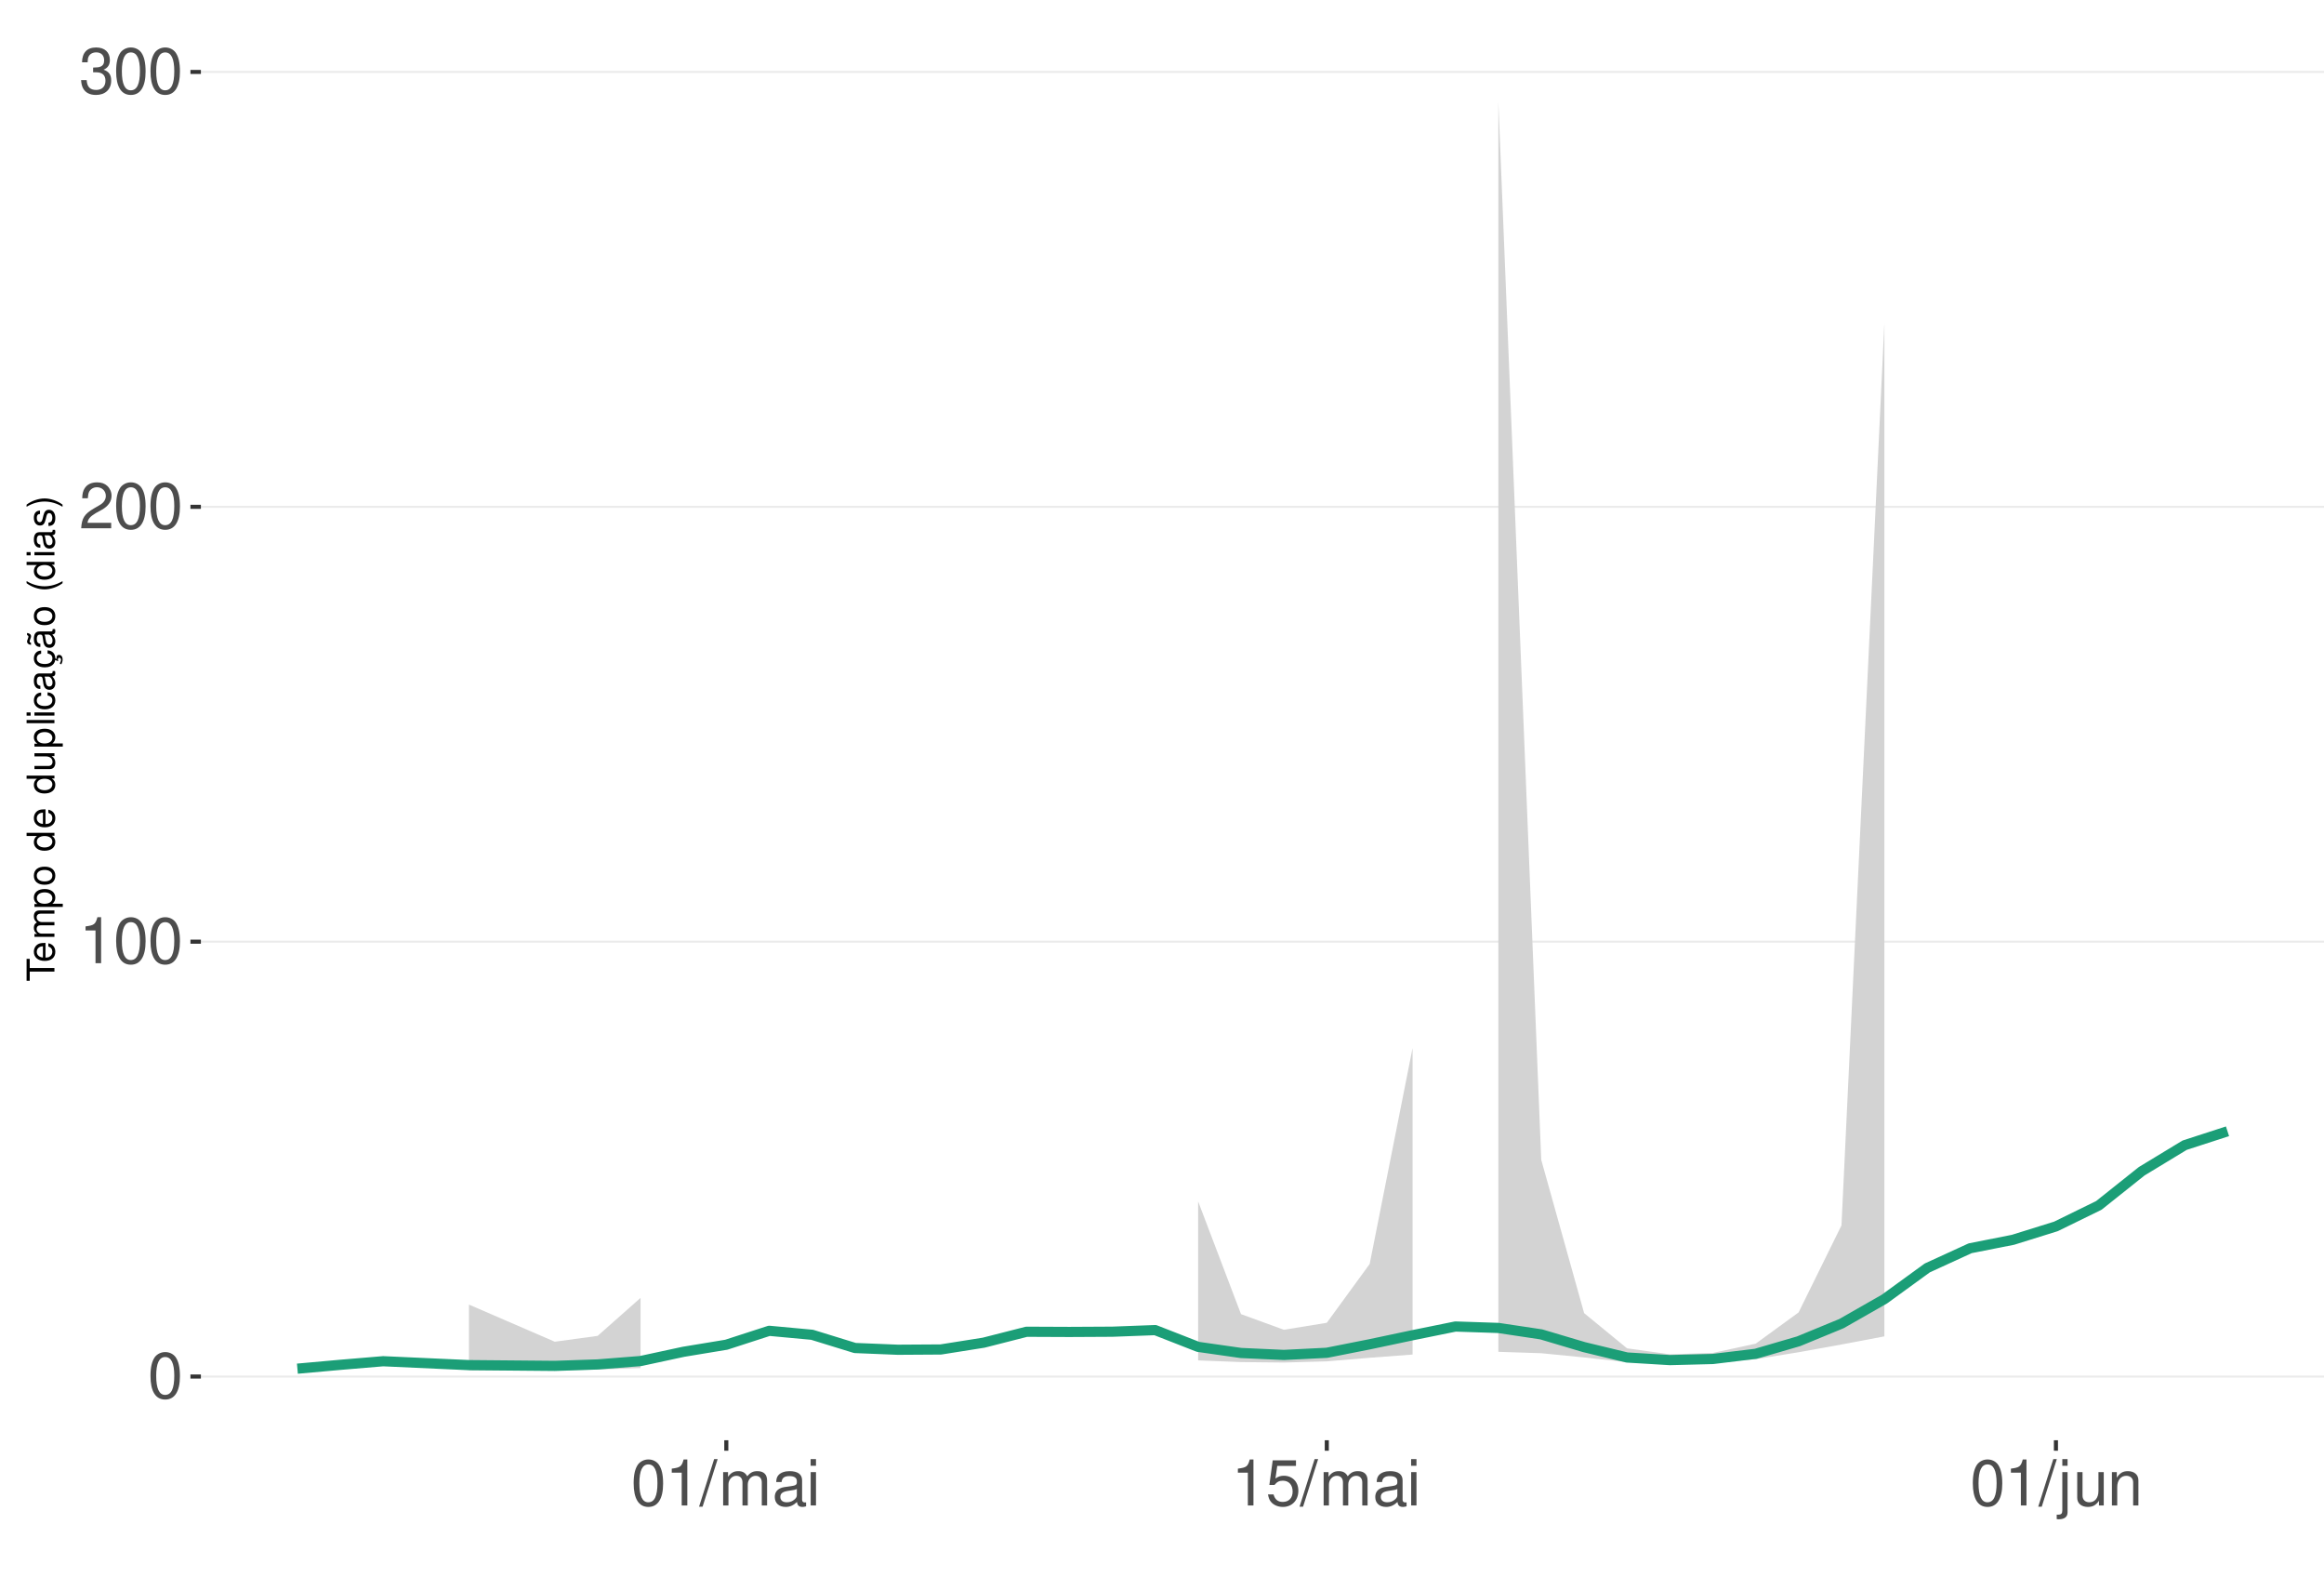
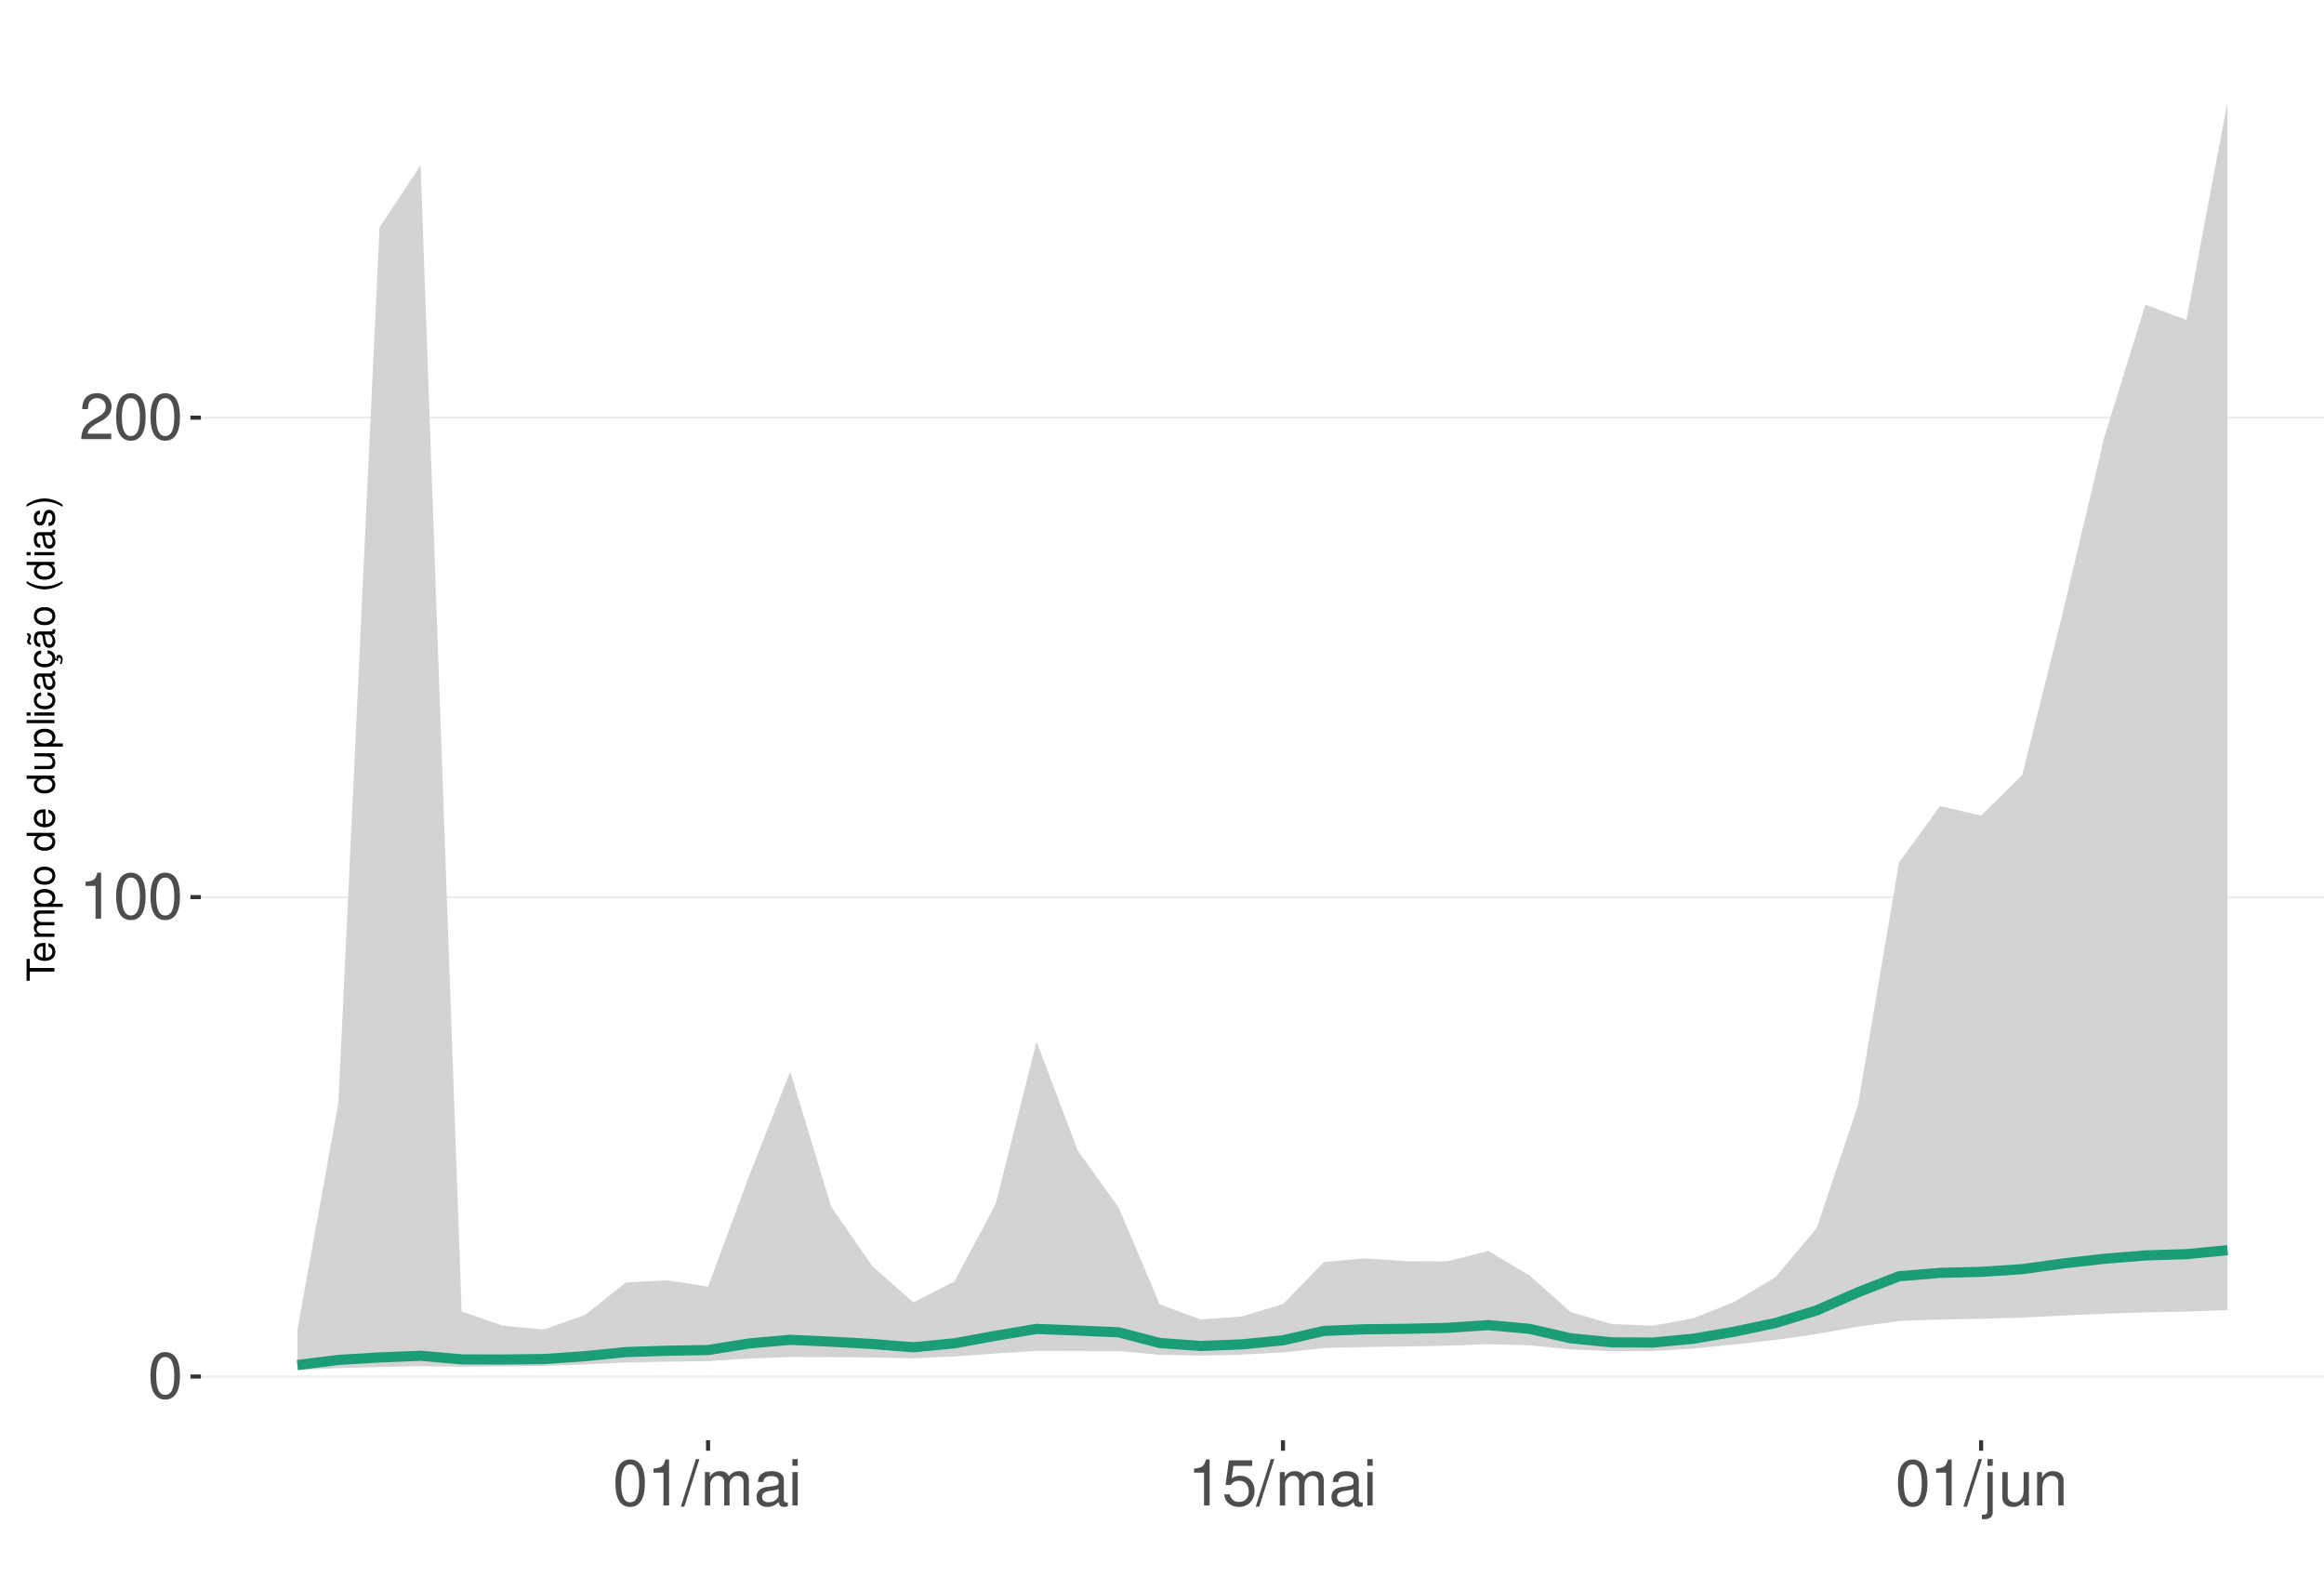
<svg xmlns="http://www.w3.org/2000/svg" xmlns:xlink="http://www.w3.org/1999/xlink" width="609pt" height="413pt" viewBox="0 0 609 413" version="1.1">
  <defs>
    <g>
      <symbol overflow="visible" id="glyph0-0">
        <path style="stroke:none;" d="" />
      </symbol>
      <symbol overflow="visible" id="glyph0-1">
        <path style="stroke:none;" d="M 4.578 -12.047 C 3.484 -12.047 2.484 -11.547 1.859 -10.734 C 1.094 -9.656 0.719 -8.062 0.719 -5.828 C 0.719 -1.766 2.047 0.391 4.578 0.391 C 7.078 0.391 8.438 -1.766 8.438 -5.734 C 8.438 -8.062 8.078 -9.625 7.297 -10.734 C 6.672 -11.562 5.703 -12.047 4.578 -12.047 Z M 4.578 -10.75 C 6.156 -10.75 6.953 -9.125 6.953 -5.859 C 6.953 -2.438 6.172 -0.828 4.547 -0.828 C 3 -0.828 2.219 -2.5 2.219 -5.812 C 2.219 -9.125 3 -10.75 4.578 -10.75 Z M 4.578 -10.75 " />
      </symbol>
      <symbol overflow="visible" id="glyph0-2">
        <path style="stroke:none;" d="M 4.312 -8.578 L 4.312 0 L 5.781 0 L 5.781 -12.047 L 4.812 -12.047 C 4.297 -10.188 3.969 -9.938 1.703 -9.641 L 1.703 -8.578 Z M 4.312 -8.578 " />
      </symbol>
      <symbol overflow="visible" id="glyph0-3">
        <path style="stroke:none;" d="M 8.422 -1.453 L 2.219 -1.453 C 2.359 -2.453 2.891 -3.078 4.344 -3.969 L 6.016 -4.891 C 7.656 -5.812 8.516 -7.047 8.516 -8.531 C 8.516 -9.531 8.109 -10.453 7.406 -11.109 C 6.719 -11.75 5.844 -12.047 4.734 -12.047 C 3.234 -12.047 2.109 -11.516 1.469 -10.484 C 1.047 -9.844 0.859 -9.094 0.828 -7.875 L 2.297 -7.875 C 2.344 -8.688 2.453 -9.172 2.641 -9.578 C 3.031 -10.312 3.797 -10.766 4.688 -10.766 C 6.016 -10.766 7.016 -9.797 7.016 -8.5 C 7.016 -7.531 6.469 -6.703 5.406 -6.094 L 3.875 -5.203 C 1.422 -3.781 0.703 -2.641 0.562 -0.016 L 8.422 -0.016 Z M 8.422 -1.453 " />
      </symbol>
      <symbol overflow="visible" id="glyph0-4">
-         <path style="stroke:none;" d="M 3.688 -5.547 L 4.484 -5.547 C 6.078 -5.547 6.922 -4.797 6.922 -3.344 C 6.922 -1.828 6.016 -0.922 4.5 -0.922 C 2.875 -0.922 2.094 -1.734 2 -3.5 L 0.531 -3.5 C 0.594 -2.531 0.766 -1.906 1.047 -1.359 C 1.672 -0.203 2.812 0.391 4.438 0.391 C 6.859 0.391 8.422 -1.078 8.422 -3.359 C 8.422 -4.891 7.844 -5.734 6.422 -6.234 C 7.531 -6.672 8.078 -7.516 8.078 -8.734 C 8.078 -10.797 6.734 -12.047 4.484 -12.047 C 2.094 -12.047 0.828 -10.703 0.781 -8.156 L 2.25 -8.156 C 2.266 -8.891 2.328 -9.312 2.516 -9.672 C 2.844 -10.359 3.578 -10.766 4.5 -10.766 C 5.797 -10.766 6.578 -9.984 6.578 -8.672 C 6.578 -7.828 6.281 -7.312 5.625 -7.031 C 5.234 -6.859 4.703 -6.797 3.688 -6.781 Z M 3.688 -5.547 " />
+         <path style="stroke:none;" d="M 3.812 -12.141 L -0.141 0.328 L 0.781 0.328 L 4.734 -12.141 Z M 3.812 -12.141 " />
      </symbol>
      <symbol overflow="visible" id="glyph0-5">
-         <path style="stroke:none;" d="M 3.812 -12.141 L -0.141 0.328 L 0.781 0.328 L 4.734 -12.141 Z M 3.812 -12.141 " />
+         <path style="stroke:none;" d="M 1.172 -8.734 L 1.172 0 L 2.562 0 L 2.562 -5.484 C 2.562 -6.75 3.484 -7.766 4.609 -7.766 C 5.641 -7.766 6.234 -7.125 6.234 -6.016 L 6.234 0 L 7.625 0 L 7.625 -5.484 C 7.625 -6.75 8.547 -7.766 9.672 -7.766 C 10.688 -7.766 11.297 -7.109 11.297 -6.016 L 11.297 0 L 12.688 0 L 12.688 -6.547 C 12.688 -8.109 11.797 -8.984 10.156 -8.984 C 9 -8.984 8.297 -8.625 7.484 -7.641 C 6.969 -8.578 6.266 -8.984 5.125 -8.984 C 3.969 -8.984 3.188 -8.547 2.453 -7.5 L 2.453 -8.734 Z M 1.172 -8.734 " />
      </symbol>
      <symbol overflow="visible" id="glyph0-6">
-         <path style="stroke:none;" d="M 1.172 -8.734 L 1.172 0 L 2.562 0 L 2.562 -5.484 C 2.562 -6.75 3.484 -7.766 4.609 -7.766 C 5.641 -7.766 6.234 -7.125 6.234 -6.016 L 6.234 0 L 7.625 0 L 7.625 -5.484 C 7.625 -6.75 8.547 -7.766 9.672 -7.766 C 10.688 -7.766 11.297 -7.109 11.297 -6.016 L 11.297 0 L 12.688 0 L 12.688 -6.547 C 12.688 -8.109 11.797 -8.984 10.156 -8.984 C 9 -8.984 8.297 -8.625 7.484 -7.641 C 6.969 -8.578 6.266 -8.984 5.125 -8.984 C 3.969 -8.984 3.188 -8.547 2.453 -7.5 L 2.453 -8.734 Z M 1.172 -8.734 " />
+         <path style="stroke:none;" d="M 8.906 -0.812 C 8.766 -0.781 8.688 -0.781 8.609 -0.781 C 8.125 -0.781 7.859 -1.031 7.859 -1.469 L 7.859 -6.594 C 7.859 -8.141 6.734 -8.984 4.578 -8.984 C 3.297 -8.984 2.281 -8.609 1.688 -7.969 C 1.281 -7.516 1.109 -7.016 1.078 -6.141 L 2.484 -6.141 C 2.594 -7.219 3.234 -7.688 4.531 -7.688 C 5.797 -7.688 6.484 -7.234 6.484 -6.391 L 6.484 -6.031 C 6.469 -5.438 6.156 -5.219 5.031 -5.062 C 3.062 -4.812 2.766 -4.75 2.234 -4.531 C 1.219 -4.094 0.703 -3.328 0.703 -2.203 C 0.703 -0.609 1.797 0.391 3.562 0.391 C 4.656 0.391 5.547 0 6.531 -0.906 C 6.625 0 7.062 0.391 7.969 0.391 C 8.266 0.391 8.438 0.344 8.906 0.234 Z M 6.484 -2.75 C 6.484 -2.281 6.344 -2 5.922 -1.609 C 5.359 -1.094 4.688 -0.828 3.859 -0.828 C 2.781 -0.828 2.156 -1.344 2.156 -2.234 C 2.156 -3.141 2.75 -3.609 4.25 -3.828 C 5.734 -4.031 6.016 -4.094 6.484 -4.312 Z M 6.484 -2.75 " />
      </symbol>
      <symbol overflow="visible" id="glyph0-7">
-         <path style="stroke:none;" d="M 8.906 -0.812 C 8.766 -0.781 8.688 -0.781 8.609 -0.781 C 8.125 -0.781 7.859 -1.031 7.859 -1.469 L 7.859 -6.594 C 7.859 -8.141 6.734 -8.984 4.578 -8.984 C 3.297 -8.984 2.281 -8.609 1.688 -7.969 C 1.281 -7.516 1.109 -7.016 1.078 -6.141 L 2.484 -6.141 C 2.594 -7.219 3.234 -7.688 4.531 -7.688 C 5.797 -7.688 6.484 -7.234 6.484 -6.391 L 6.484 -6.031 C 6.469 -5.438 6.156 -5.219 5.031 -5.062 C 3.062 -4.812 2.766 -4.75 2.234 -4.531 C 1.219 -4.094 0.703 -3.328 0.703 -2.203 C 0.703 -0.609 1.797 0.391 3.562 0.391 C 4.656 0.391 5.547 0 6.531 -0.906 C 6.625 0 7.062 0.391 7.969 0.391 C 8.266 0.391 8.438 0.344 8.906 0.234 Z M 6.484 -2.75 C 6.484 -2.281 6.344 -2 5.922 -1.609 C 5.359 -1.094 4.688 -0.828 3.859 -0.828 C 2.781 -0.828 2.156 -1.344 2.156 -2.234 C 2.156 -3.141 2.75 -3.609 4.25 -3.828 C 5.734 -4.031 6.016 -4.094 6.484 -4.312 Z M 6.484 -2.75 " />
+         <path style="stroke:none;" d="M 2.5 -8.734 L 1.109 -8.734 L 1.109 0 L 2.5 0 Z M 2.5 -12.141 L 1.094 -12.141 L 1.094 -10.391 L 2.5 -10.391 Z M 2.5 -12.141 " />
      </symbol>
      <symbol overflow="visible" id="glyph0-8">
-         <path style="stroke:none;" d="M 2.5 -8.734 L 1.109 -8.734 L 1.109 0 L 2.5 0 Z M 2.5 -12.141 L 1.094 -12.141 L 1.094 -10.391 L 2.5 -10.391 Z M 2.5 -12.141 " />
+         <path style="stroke:none;" d="M 7.922 -11.812 L 1.828 -11.812 L 0.953 -5.375 L 2.297 -5.375 C 2.984 -6.203 3.547 -6.484 4.484 -6.484 C 6.062 -6.484 7.047 -5.391 7.047 -3.641 C 7.047 -1.953 6.062 -0.922 4.469 -0.922 C 3.188 -0.922 2.406 -1.562 2.047 -2.891 L 0.578 -2.891 C 0.781 -1.938 0.953 -1.469 1.297 -1.031 C 1.969 -0.141 3.172 0.391 4.5 0.391 C 6.875 0.391 8.547 -1.344 8.547 -3.844 C 8.547 -6.172 7 -7.781 4.734 -7.781 C 3.891 -7.781 3.234 -7.562 2.547 -7.062 L 3.016 -10.359 L 7.922 -10.359 Z M 7.922 -11.812 " />
      </symbol>
      <symbol overflow="visible" id="glyph0-9">
-         <path style="stroke:none;" d="M 7.922 -11.812 L 1.828 -11.812 L 0.953 -5.375 L 2.297 -5.375 C 2.984 -6.203 3.547 -6.484 4.484 -6.484 C 6.062 -6.484 7.047 -5.391 7.047 -3.641 C 7.047 -1.953 6.062 -0.922 4.469 -0.922 C 3.188 -0.922 2.406 -1.562 2.047 -2.891 L 0.578 -2.891 C 0.781 -1.938 0.953 -1.469 1.297 -1.031 C 1.969 -0.141 3.172 0.391 4.5 0.391 C 6.875 0.391 8.547 -1.344 8.547 -3.844 C 8.547 -6.172 7 -7.781 4.734 -7.781 C 3.891 -7.781 3.234 -7.562 2.547 -7.062 L 3.016 -10.359 L 7.922 -10.359 Z M 7.922 -11.812 " />
+         <path style="stroke:none;" d="M 1.172 -8.734 L 1.172 1.266 C 1.172 2.125 0.906 2.422 0.031 2.422 C -0.062 2.422 -0.109 2.422 -0.297 2.406 L -0.297 3.578 C -0.141 3.609 -0.047 3.625 0.172 3.625 C 1.734 3.625 2.547 3.016 2.547 1.812 L 2.547 -8.734 Z M 2.547 -12.141 L 1.172 -12.141 L 1.172 -10.391 L 2.547 -10.391 Z M 2.547 -12.141 " />
      </symbol>
      <symbol overflow="visible" id="glyph0-10">
-         <path style="stroke:none;" d="M 1.172 -8.734 L 1.172 1.266 C 1.172 2.125 0.906 2.422 0.031 2.422 C -0.062 2.422 -0.109 2.422 -0.297 2.406 L -0.297 3.578 C -0.141 3.609 -0.047 3.625 0.172 3.625 C 1.734 3.625 2.547 3.016 2.547 1.812 L 2.547 -8.734 Z M 2.547 -12.141 L 1.172 -12.141 L 1.172 -10.391 L 2.547 -10.391 Z M 2.547 -12.141 " />
+         <path style="stroke:none;" d="M 8.031 0 L 8.031 -8.734 L 6.641 -8.734 L 6.641 -3.781 C 6.641 -2 5.719 -0.828 4.266 -0.828 C 3.172 -0.828 2.469 -1.5 2.469 -2.547 L 2.469 -8.734 L 1.078 -8.734 L 1.078 -2 C 1.078 -0.547 2.172 0.391 3.859 0.391 C 5.141 0.391 5.969 -0.062 6.781 -1.219 L 6.781 0 Z M 8.031 0 " />
      </symbol>
      <symbol overflow="visible" id="glyph0-11">
-         <path style="stroke:none;" d="M 8.031 0 L 8.031 -8.734 L 6.641 -8.734 L 6.641 -3.781 C 6.641 -2 5.719 -0.828 4.266 -0.828 C 3.172 -0.828 2.469 -1.5 2.469 -2.547 L 2.469 -8.734 L 1.078 -8.734 L 1.078 -2 C 1.078 -0.547 2.172 0.391 3.859 0.391 C 5.141 0.391 5.969 -0.062 6.781 -1.219 L 6.781 0 Z M 8.031 0 " />
-       </symbol>
-       <symbol overflow="visible" id="glyph0-12">
        <path style="stroke:none;" d="M 1.172 -8.734 L 1.172 0 L 2.562 0 L 2.562 -4.812 C 2.562 -6.594 3.5 -7.766 4.938 -7.766 C 6.031 -7.766 6.734 -7.094 6.734 -6.047 L 6.734 0 L 8.109 0 L 8.109 -6.594 C 8.109 -8.047 7.031 -8.984 5.344 -8.984 C 4.047 -8.984 3.219 -8.484 2.453 -7.266 L 2.453 -8.734 Z M 1.172 -8.734 " />
      </symbol>
      <symbol overflow="visible" id="glyph1-0">
        <path style="stroke:none;" d="" />
      </symbol>
      <symbol overflow="visible" id="glyph1-1">
        <path style="stroke:none;" d="M -6.469 -3.547 L -6.469 -5.938 L -7.297 -5.938 L -7.297 -0.203 L -6.469 -0.203 L -6.469 -2.609 L 0 -2.609 L 0 -3.547 Z M -6.469 -3.547 " />
      </symbol>
      <symbol overflow="visible" id="glyph1-2">
        <path style="stroke:none;" d="M -2.344 -5.125 C -3.141 -5.125 -3.625 -5.062 -4.016 -4.922 C -4.875 -4.578 -5.391 -3.781 -5.391 -2.797 C -5.391 -1.344 -4.281 -0.406 -2.547 -0.406 C -0.812 -0.406 0.234 -1.297 0.234 -2.781 C 0.234 -3.984 -0.453 -4.812 -1.594 -5.016 L -1.594 -4.188 C -0.906 -3.953 -0.547 -3.484 -0.547 -2.812 C -0.547 -2.281 -0.781 -1.828 -1.219 -1.547 C -1.516 -1.344 -1.812 -1.281 -2.344 -1.266 Z M -3.016 -1.297 C -3.984 -1.359 -4.625 -1.953 -4.625 -2.797 C -4.625 -3.641 -3.953 -4.234 -3.016 -4.234 Z M -3.016 -1.297 " />
      </symbol>
      <symbol overflow="visible" id="glyph1-3">
        <path style="stroke:none;" d="M -5.234 -0.703 L 0 -0.703 L 0 -1.547 L -3.297 -1.547 C -4.047 -1.547 -4.656 -2.094 -4.656 -2.766 C -4.656 -3.391 -4.281 -3.734 -3.609 -3.734 L 0 -3.734 L 0 -4.578 L -3.297 -4.578 C -4.047 -4.578 -4.656 -5.125 -4.656 -5.812 C -4.656 -6.422 -4.266 -6.781 -3.609 -6.781 L 0 -6.781 L 0 -7.625 L -3.938 -7.625 C -4.875 -7.625 -5.391 -7.078 -5.391 -6.094 C -5.391 -5.406 -5.188 -4.984 -4.594 -4.484 C -5.156 -4.188 -5.391 -3.766 -5.391 -3.078 C -5.391 -2.375 -5.125 -1.906 -4.5 -1.469 L -5.234 -1.469 Z M -5.234 -0.703 " />
      </symbol>
      <symbol overflow="visible" id="glyph1-4">
        <path style="stroke:none;" d="M 2.188 -0.547 L 2.188 -1.375 L -0.547 -1.375 C -0.016 -1.812 0.234 -2.312 0.234 -2.984 C 0.234 -4.344 -0.859 -5.234 -2.531 -5.234 C -4.297 -5.234 -5.391 -4.375 -5.391 -2.984 C -5.391 -2.266 -5.062 -1.703 -4.453 -1.312 L -5.234 -1.312 L -5.234 -0.547 Z M -4.609 -2.844 C -4.609 -3.766 -3.797 -4.359 -2.547 -4.359 C -1.359 -4.359 -0.547 -3.75 -0.547 -2.844 C -0.547 -1.953 -1.344 -1.375 -2.578 -1.375 C -3.812 -1.375 -4.609 -1.953 -4.609 -2.844 Z M -4.609 -2.844 " />
      </symbol>
      <symbol overflow="visible" id="glyph1-5">
        <path style="stroke:none;" d="M -5.391 -2.719 C -5.391 -1.234 -4.344 -0.359 -2.578 -0.359 C -0.812 -0.359 0.234 -1.234 0.234 -2.734 C 0.234 -4.203 -0.812 -5.094 -2.547 -5.094 C -4.359 -5.094 -5.391 -4.234 -5.391 -2.719 Z M -4.625 -2.734 C -4.625 -3.672 -3.844 -4.234 -2.547 -4.234 C -1.312 -4.234 -0.547 -3.656 -0.547 -2.734 C -0.547 -1.797 -1.312 -1.234 -2.578 -1.234 C -3.844 -1.234 -4.625 -1.797 -4.625 -2.734 Z M -4.625 -2.734 " />
      </symbol>
      <symbol overflow="visible" id="glyph1-6">
        <path style="stroke:none;" d="" />
      </symbol>
      <symbol overflow="visible" id="glyph1-7">
        <path style="stroke:none;" d="M -7.297 -4.953 L -7.297 -4.125 L -4.578 -4.125 C -5.109 -3.766 -5.391 -3.203 -5.391 -2.516 C -5.391 -1.156 -4.297 -0.266 -2.625 -0.266 C -0.859 -0.266 0.234 -1.125 0.234 -2.547 C 0.234 -3.266 -0.047 -3.766 -0.688 -4.203 L 0 -4.203 L 0 -4.953 Z M -4.609 -2.656 C -4.609 -3.547 -3.812 -4.125 -2.562 -4.125 C -1.344 -4.125 -0.547 -3.547 -0.547 -2.656 C -0.547 -1.734 -1.359 -1.125 -2.578 -1.125 C -3.797 -1.125 -4.609 -1.734 -4.609 -2.656 Z M -4.609 -2.656 " />
      </symbol>
      <symbol overflow="visible" id="glyph1-8">
        <path style="stroke:none;" d="M 0 -4.812 L -5.234 -4.812 L -5.234 -3.984 L -2.266 -3.984 C -1.203 -3.984 -0.5 -3.438 -0.5 -2.562 C -0.5 -1.906 -0.906 -1.484 -1.531 -1.484 L -5.234 -1.484 L -5.234 -0.656 L -1.203 -0.656 C -0.328 -0.656 0.234 -1.297 0.234 -2.312 C 0.234 -3.094 -0.047 -3.578 -0.734 -4.062 L 0 -4.062 Z M 0 -4.812 " />
      </symbol>
      <symbol overflow="visible" id="glyph1-9">
        <path style="stroke:none;" d="M -7.297 -1.516 L -7.297 -0.688 L 0 -0.688 L 0 -1.516 Z M -7.297 -1.516 " />
      </symbol>
      <symbol overflow="visible" id="glyph1-10">
        <path style="stroke:none;" d="M -5.234 -1.5 L -5.234 -0.672 L 0 -0.672 L 0 -1.5 Z M -7.297 -1.5 L -7.297 -0.656 L -6.234 -0.656 L -6.234 -1.5 Z M -7.297 -1.5 " />
      </symbol>
      <symbol overflow="visible" id="glyph1-11">
        <path style="stroke:none;" d="M -3.484 -4.703 C -3.984 -4.672 -4.312 -4.562 -4.609 -4.359 C -5.094 -4 -5.391 -3.375 -5.391 -2.641 C -5.391 -1.219 -4.266 -0.312 -2.531 -0.312 C -0.844 -0.312 0.234 -1.203 0.234 -2.625 C 0.234 -3.875 -0.516 -4.672 -1.797 -4.766 L -1.797 -3.938 C -0.953 -3.797 -0.547 -3.359 -0.547 -2.656 C -0.547 -1.734 -1.297 -1.188 -2.531 -1.188 C -3.844 -1.188 -4.625 -1.719 -4.625 -2.625 C -4.625 -3.328 -4.203 -3.766 -3.484 -3.875 Z M -3.484 -4.703 " />
      </symbol>
      <symbol overflow="visible" id="glyph1-12">
        <path style="stroke:none;" d="M -0.484 -5.344 C -0.469 -5.266 -0.469 -5.219 -0.469 -5.172 C -0.469 -4.875 -0.625 -4.719 -0.875 -4.719 L -3.953 -4.719 C -4.891 -4.719 -5.391 -4.047 -5.391 -2.75 C -5.391 -1.984 -5.172 -1.375 -4.781 -1.016 C -4.516 -0.766 -4.203 -0.672 -3.688 -0.656 L -3.688 -1.484 C -4.328 -1.562 -4.625 -1.938 -4.625 -2.719 C -4.625 -3.484 -4.344 -3.891 -3.844 -3.891 L -3.625 -3.891 C -3.266 -3.875 -3.125 -3.703 -3.047 -3.016 C -2.891 -1.844 -2.844 -1.656 -2.719 -1.344 C -2.453 -0.734 -2 -0.422 -1.312 -0.422 C -0.375 -0.422 0.234 -1.078 0.234 -2.141 C 0.234 -2.797 0 -3.328 -0.547 -3.922 C 0 -3.984 0.234 -4.234 0.234 -4.781 C 0.234 -4.953 0.203 -5.062 0.141 -5.344 Z M -1.656 -3.891 C -1.375 -3.891 -1.203 -3.812 -0.969 -3.562 C -0.656 -3.219 -0.5 -2.812 -0.5 -2.312 C -0.5 -1.672 -0.812 -1.297 -1.344 -1.297 C -1.891 -1.297 -2.172 -1.656 -2.297 -2.547 C -2.422 -3.438 -2.453 -3.609 -2.594 -3.891 Z M -1.656 -3.891 " />
      </symbol>
      <symbol overflow="visible" id="glyph1-13">
        <path style="stroke:none;" d="M 0.234 -2.641 C 0.234 -3.875 -0.547 -4.703 -1.797 -4.766 L -1.797 -3.938 C -0.953 -3.797 -0.531 -3.359 -0.531 -2.656 C -0.531 -1.734 -1.281 -1.188 -2.516 -1.188 C -3.844 -1.188 -4.625 -1.719 -4.625 -2.625 C -4.625 -3.328 -4.203 -3.766 -3.484 -3.875 L -3.484 -4.703 C -3.984 -4.672 -4.312 -4.562 -4.609 -4.359 C -5.094 -4 -5.391 -3.375 -5.391 -2.641 C -5.391 -1.219 -4.266 -0.312 -2.531 -0.312 C -1.469 -0.312 -0.625 -0.672 -0.156 -1.312 C 0.047 -1.594 0.125 -1.812 0.203 -2.25 L 0.922 -1.938 L 0.984 -2.062 C 0.938 -2.188 0.906 -2.25 0.906 -2.375 C 0.906 -2.656 1.047 -2.828 1.281 -2.828 C 1.547 -2.828 1.734 -2.594 1.734 -2.297 C 1.734 -2.031 1.672 -1.844 1.438 -1.406 L 1.406 -1.312 L 1.812 -1.094 C 2.078 -1.75 2.141 -1.953 2.141 -2.344 C 2.141 -3.109 1.781 -3.578 1.203 -3.578 C 0.781 -3.578 0.547 -3.297 0.547 -2.797 C 0.547 -2.703 0.547 -2.641 0.562 -2.516 Z M 0.234 -2.641 " />
      </symbol>
      <symbol overflow="visible" id="glyph1-14">
        <path style="stroke:none;" d="M -0.484 -5.344 C -0.469 -5.266 -0.469 -5.219 -0.469 -5.172 C -0.469 -4.875 -0.625 -4.719 -0.875 -4.719 L -3.953 -4.719 C -4.891 -4.719 -5.391 -4.047 -5.391 -2.75 C -5.391 -1.984 -5.172 -1.375 -4.781 -1.016 C -4.516 -0.766 -4.203 -0.672 -3.688 -0.656 L -3.688 -1.484 C -4.328 -1.562 -4.625 -1.938 -4.625 -2.719 C -4.625 -3.484 -4.344 -3.891 -3.844 -3.891 L -3.625 -3.891 C -3.266 -3.875 -3.125 -3.703 -3.047 -3.016 C -2.891 -1.844 -2.844 -1.656 -2.719 -1.344 C -2.453 -0.734 -2 -0.422 -1.312 -0.422 C -0.375 -0.422 0.234 -1.078 0.234 -2.141 C 0.234 -2.797 0 -3.328 -0.547 -3.922 C 0 -3.984 0.234 -4.234 0.234 -4.781 C 0.234 -4.953 0.203 -5.062 0.141 -5.344 Z M -1.656 -3.891 C -1.375 -3.891 -1.203 -3.812 -0.969 -3.562 C -0.656 -3.219 -0.5 -2.812 -0.5 -2.312 C -0.5 -1.672 -0.812 -1.297 -1.344 -1.297 C -1.891 -1.297 -2.172 -1.656 -2.297 -2.547 C -2.422 -3.438 -2.453 -3.609 -2.594 -3.891 Z M -7.172 -3.75 C -6.922 -3.672 -6.812 -3.547 -6.812 -3.375 C -6.812 -3.25 -6.875 -2.984 -6.984 -2.734 C -7.156 -2.312 -7.172 -2.25 -7.172 -2.047 C -7.172 -1.594 -6.797 -1.297 -6.141 -1.188 L -6.141 -1.766 C -6.375 -1.812 -6.5 -1.938 -6.5 -2.094 C -6.5 -2.203 -6.469 -2.344 -6.375 -2.578 C -6.156 -3.156 -6.125 -3.234 -6.125 -3.438 C -6.125 -3.922 -6.484 -4.219 -7.172 -4.312 Z M -7.172 -3.75 " />
      </symbol>
      <symbol overflow="visible" id="glyph1-15">
        <path style="stroke:none;" d="M -7.297 -2.359 C -5.984 -1.359 -4.156 -0.734 -2.594 -0.734 C -1.016 -0.734 0.812 -1.359 2.125 -2.359 L 2.125 -2.906 C 0.688 -2.031 -0.984 -1.547 -2.594 -1.547 C -4.188 -1.547 -5.875 -2.031 -7.297 -2.906 Z M -7.297 -2.359 " />
      </symbol>
      <symbol overflow="visible" id="glyph1-16">
        <path style="stroke:none;" d="M -3.781 -4.375 C -4.812 -4.375 -5.391 -3.688 -5.391 -2.484 C -5.391 -1.266 -4.766 -0.469 -3.797 -0.469 C -2.969 -0.469 -2.578 -0.891 -2.281 -2.125 L -2.094 -2.906 C -1.953 -3.484 -1.734 -3.719 -1.375 -3.719 C -0.875 -3.719 -0.547 -3.234 -0.547 -2.5 C -0.547 -2.047 -0.672 -1.672 -0.891 -1.453 C -1.047 -1.328 -1.188 -1.266 -1.562 -1.219 L -1.562 -0.344 C -0.344 -0.375 0.234 -1.062 0.234 -2.438 C 0.234 -3.75 -0.422 -4.594 -1.438 -4.594 C -2.203 -4.594 -2.641 -4.156 -2.891 -3.109 L -3.078 -2.312 C -3.234 -1.625 -3.453 -1.344 -3.828 -1.344 C -4.312 -1.344 -4.625 -1.766 -4.625 -2.453 C -4.625 -3.125 -4.328 -3.484 -3.781 -3.5 Z M -3.781 -4.375 " />
      </symbol>
      <symbol overflow="visible" id="glyph1-17">
        <path style="stroke:none;" d="M 2.125 -0.938 C 0.812 -1.938 -1.016 -2.562 -2.578 -2.562 C -4.156 -2.562 -5.984 -1.938 -7.297 -0.938 L -7.297 -0.375 C -5.859 -1.266 -4.188 -1.75 -2.578 -1.75 C -0.984 -1.75 0.703 -1.266 2.125 -0.375 Z M 2.125 -0.938 " />
      </symbol>
    </g>
    <clipPath id="clip1">
      <path d="M 52.645 9.961 L 609 9.961 L 609 377.328 L 52.645 377.328 Z M 52.645 9.961 " />
    </clipPath>
    <clipPath id="clip2">
      <path d="M 52.645 360 L 609 360 L 609 361 L 52.645 361 Z M 52.645 360 " />
    </clipPath>
    <clipPath id="clip3">
-       <path d="M 52.645 246 L 609 246 L 609 247 L 52.645 247 Z M 52.645 246 " />
+       <path d="M 52.645 234 L 609 234 L 609 236 L 52.645 236 Z M 52.645 234 " />
    </clipPath>
    <clipPath id="clip4">
-       <path d="M 52.645 132 L 609 132 L 609 134 L 52.645 134 Z M 52.645 132 " />
-     </clipPath>
-     <clipPath id="clip5">
-       <path d="M 52.645 18 L 609 18 L 609 20 L 52.645 20 Z M 52.645 18 " />
+       <path d="M 52.645 109 L 609 109 L 609 110 L 52.645 110 Z M 52.645 109 " />
    </clipPath>
  </defs>
  <g id="surface354">
    <rect x="0" y="0" width="609" height="413" style="fill:rgb(100%,100%,100%);fill-opacity:1;stroke:none;" />
    <rect x="0" y="0" width="609" height="413" style="fill:rgb(100%,100%,100%);fill-opacity:1;stroke:none;" />
    <path style="fill:none;stroke-width:1.067;stroke-linecap:round;stroke-linejoin:round;stroke:rgb(100%,100%,100%);stroke-opacity:1;stroke-miterlimit:10;" d="M 0 413 L 609 413 L 609 0 L 0 0 Z M 0 413 " />
    <g clip-path="url(#clip1)" clip-rule="nonzero">
      <path style=" stroke:none;fill-rule:nonzero;fill:rgb(100%,100%,100%);fill-opacity:1;" d="M 52.645 377.328 L 609 377.328 L 609 9.961 L 52.645 9.961 Z M 52.645 377.328 " />
    </g>
    <g clip-path="url(#clip2)" clip-rule="nonzero">
      <path style="fill:none;stroke-width:0.533;stroke-linecap:butt;stroke-linejoin:round;stroke:rgb(92.157%,92.157%,92.157%);stroke-opacity:1;stroke-miterlimit:10;" d="M 52.645 360.629 L 609 360.629 " />
    </g>
    <g clip-path="url(#clip3)" clip-rule="nonzero">
-       <path style="fill:none;stroke-width:0.533;stroke-linecap:butt;stroke-linejoin:round;stroke:rgb(92.157%,92.157%,92.157%);stroke-opacity:1;stroke-miterlimit:10;" d="M 52.645 246.703 L 609 246.703 " />
+       <path style="fill:none;stroke-width:0.533;stroke-linecap:butt;stroke-linejoin:round;stroke:rgb(92.157%,92.157%,92.157%);stroke-opacity:1;stroke-miterlimit:10;" d="M 52.645 235.027 L 609 235.027 " />
    </g>
    <g clip-path="url(#clip4)" clip-rule="nonzero">
-       <path style="fill:none;stroke-width:0.533;stroke-linecap:butt;stroke-linejoin:round;stroke:rgb(92.157%,92.157%,92.157%);stroke-opacity:1;stroke-miterlimit:10;" d="M 52.645 132.777 L 609 132.777 " />
+       <path style="fill:none;stroke-width:0.533;stroke-linecap:butt;stroke-linejoin:round;stroke:rgb(92.157%,92.157%,92.157%);stroke-opacity:1;stroke-miterlimit:10;" d="M 52.645 109.426 L 609 109.426 " />
    </g>
-     <g clip-path="url(#clip5)" clip-rule="nonzero">
-       <path style="fill:none;stroke-width:0.533;stroke-linecap:butt;stroke-linejoin:round;stroke:rgb(92.157%,92.157%,92.157%);stroke-opacity:1;stroke-miterlimit:10;" d="M 52.645 18.848 L 609 18.848 " />
-     </g>
-     <path style=" stroke:none;fill-rule:nonzero;fill:rgb(82.745%,82.745%,82.745%);fill-opacity:1;" d="M 122.891 341.781 L 145.371 351.504 L 156.609 349.973 L 167.852 340.027 L 167.852 358.402 L 156.609 358.793 L 145.371 359.016 L 122.891 359.039 Z M 122.891 341.781 " />
-     <path style=" stroke:none;fill-rule:nonzero;fill:rgb(82.745%,82.745%,82.745%);fill-opacity:1;" d="M 313.965 314.734 L 325.203 344.277 L 336.441 348.375 L 347.684 346.547 L 358.922 331.141 L 370.16 274.57 L 370.16 354.867 L 358.922 355.711 L 347.684 356.645 L 336.441 356.961 L 325.203 356.84 L 313.965 356.398 Z M 313.965 314.734 " />
-     <path style=" stroke:none;fill-rule:nonzero;fill:rgb(82.745%,82.745%,82.745%);fill-opacity:1;" d="M 392.641 26.66 L 403.879 303.848 L 415.117 344.016 L 426.359 353.238 L 437.598 354.801 L 448.836 354.445 L 460.078 352.012 L 471.316 343.832 L 482.555 321.031 L 493.797 84.672 L 493.797 350.105 L 482.555 352.23 L 471.316 354.262 L 460.078 356.082 L 448.836 356.977 L 437.598 357.215 L 426.359 356.871 L 415.117 355.625 L 403.879 354.52 L 392.641 354.152 Z M 392.641 26.66 " />
-     <path style="fill:none;stroke-width:2.667;stroke-linecap:butt;stroke-linejoin:round;stroke:rgb(10.588%,61.961%,46.667%);stroke-opacity:1;stroke-miterlimit:10;" d="M 77.934 358.57 L 89.172 357.559 L 100.414 356.617 L 122.891 357.637 L 145.371 357.84 L 156.609 357.457 L 167.852 356.57 L 179.09 354.148 L 190.328 352.293 L 201.57 348.648 L 212.809 349.688 L 224.047 353.152 L 235.285 353.609 L 246.527 353.539 L 257.766 351.758 L 269.004 348.895 L 280.246 348.945 L 291.484 348.883 L 302.723 348.461 L 313.965 352.855 L 325.203 354.457 L 336.441 354.969 L 347.684 354.406 L 358.922 352.18 L 370.16 349.805 L 381.398 347.523 L 392.641 347.898 L 403.879 349.582 L 415.117 352.926 L 426.359 355.641 L 437.598 356.32 L 448.836 356.031 L 460.078 354.672 L 471.316 351.391 L 482.555 346.762 L 493.797 340.344 L 505.035 332.176 L 516.273 327.023 L 527.516 324.801 L 538.754 321.297 L 549.992 315.797 L 561.23 306.844 L 572.473 300.023 L 583.711 296.375 " />
+     <path style=" stroke:none;fill-rule:nonzero;fill:rgb(82.745%,82.745%,82.745%);fill-opacity:1;" d="M 77.934 348.363 L 88.695 288.797 L 99.457 59.562 L 110.219 43.297 L 120.98 343.574 L 131.738 347.309 L 142.5 348.305 L 153.262 344.523 L 164.023 335.977 L 174.785 335.406 L 185.547 337.078 L 196.309 308.047 L 207.07 280.742 L 217.828 316.16 L 228.59 331.707 L 239.352 341.215 L 250.113 335.68 L 260.875 315.516 L 271.637 272.875 L 282.398 301.379 L 293.16 316.379 L 303.918 341.738 L 314.68 345.68 L 325.441 344.887 L 336.203 341.641 L 346.965 330.598 L 357.727 329.672 L 368.488 330.41 L 379.246 330.449 L 390.008 327.738 L 400.77 334.109 L 411.531 343.691 L 422.293 346.883 L 433.055 347.32 L 443.816 345.336 L 454.578 341.004 L 465.336 334.531 L 476.098 321.68 L 486.859 289.578 L 497.621 226 L 508.383 211.164 L 519.145 213.672 L 529.906 203.062 L 540.668 159.992 L 551.426 114.578 L 562.188 79.812 L 572.949 83.797 L 583.711 26.66 L 583.711 343.219 L 572.949 343.617 L 562.188 343.82 L 551.426 344.176 L 540.668 344.641 L 529.906 345.191 L 519.145 345.508 L 508.383 345.699 L 497.621 346.078 L 486.859 347.57 L 476.098 349.48 L 465.336 351.027 L 454.578 352.23 L 443.816 353.301 L 433.055 353.941 L 422.293 353.988 L 411.531 353.504 L 400.77 352.457 L 390.008 352.16 L 379.246 352.555 L 368.488 352.75 L 357.727 352.902 L 346.965 353.172 L 336.203 354.312 L 325.441 354.887 L 314.68 355.168 L 303.918 354.918 L 293.16 353.977 L 282.398 353.93 L 271.637 353.918 L 260.875 354.59 L 250.113 355.367 L 239.352 355.863 L 228.59 355.641 L 217.828 355.555 L 207.07 355.527 L 196.309 355.922 L 185.547 356.574 L 174.785 356.742 L 164.023 356.965 L 153.262 357.461 L 142.5 357.836 L 131.738 357.98 L 120.98 358.07 L 110.219 357.914 L 99.457 358.137 L 88.695 358.418 L 77.934 358.953 Z M 77.934 348.363 " />
+     <path style="fill:none;stroke-width:2.667;stroke-linecap:butt;stroke-linejoin:round;stroke:rgb(10.588%,61.961%,46.667%);stroke-opacity:1;stroke-miterlimit:10;" d="M 77.934 357.617 L 88.695 356.273 L 99.457 355.625 L 110.219 355.188 L 120.98 356.137 L 131.738 356.176 L 142.5 356.047 L 153.262 355.305 L 164.023 354.219 L 174.785 353.871 L 185.547 353.684 L 196.309 351.961 L 207.07 351.008 L 217.828 351.496 L 228.59 352.102 L 239.352 352.961 L 250.113 351.922 L 260.875 349.957 L 271.637 348.145 L 282.398 348.574 L 293.16 349.043 L 303.918 351.848 L 314.68 352.621 L 325.441 352.203 L 336.203 351.141 L 346.965 348.672 L 357.727 348.25 L 368.488 348.121 L 379.246 347.879 L 390.008 347.152 L 400.77 348.125 L 411.531 350.594 L 422.293 351.668 L 433.055 351.727 L 443.816 350.715 L 454.578 348.859 L 465.336 346.586 L 476.098 343.285 L 486.859 338.562 L 497.621 334.359 L 508.383 333.473 L 519.145 333.203 L 529.906 332.5 L 540.668 331.004 L 551.426 329.777 L 562.188 328.898 L 572.949 328.566 L 583.711 327.527 " />
    <g style="fill:rgb(30.196%,30.196%,30.196%);fill-opacity:1;">
      <use xlink:href="#glyph0-1" x="38.715" y="366.267" />
    </g>
    <g style="fill:rgb(30.196%,30.196%,30.196%);fill-opacity:1;">
-       <use xlink:href="#glyph0-2" x="20.715" y="252.341" />
-       <use xlink:href="#glyph0-1" x="29.715" y="252.341" />
-       <use xlink:href="#glyph0-1" x="38.715" y="252.341" />
+       <use xlink:href="#glyph0-2" x="20.715" y="240.665" />
+       <use xlink:href="#glyph0-1" x="29.715" y="240.665" />
+       <use xlink:href="#glyph0-1" x="38.715" y="240.665" />
    </g>
    <g style="fill:rgb(30.196%,30.196%,30.196%);fill-opacity:1;">
-       <use xlink:href="#glyph0-3" x="20.715" y="138.415" />
-       <use xlink:href="#glyph0-1" x="29.715" y="138.415" />
-       <use xlink:href="#glyph0-1" x="38.715" y="138.415" />
+       <use xlink:href="#glyph0-3" x="20.715" y="115.063" />
+       <use xlink:href="#glyph0-1" x="29.715" y="115.063" />
+       <use xlink:href="#glyph0-1" x="38.715" y="115.063" />
+     </g>
+     <path style="fill:none;stroke-width:1.067;stroke-linecap:butt;stroke-linejoin:round;stroke:rgb(20%,20%,20%);stroke-opacity:1;stroke-miterlimit:10;" d="M 49.906 360.629 L 52.645 360.629 " />
+     <path style="fill:none;stroke-width:1.067;stroke-linecap:butt;stroke-linejoin:round;stroke:rgb(20%,20%,20%);stroke-opacity:1;stroke-miterlimit:10;" d="M 49.906 235.027 L 52.645 235.027 " />
+     <path style="fill:none;stroke-width:1.067;stroke-linecap:butt;stroke-linejoin:round;stroke:rgb(20%,20%,20%);stroke-opacity:1;stroke-miterlimit:10;" d="M 49.906 109.426 L 52.645 109.426 " />
+     <path style="fill:none;stroke-width:1.067;stroke-linecap:butt;stroke-linejoin:round;stroke:rgb(20%,20%,20%);stroke-opacity:1;stroke-miterlimit:10;" d="M 185.547 380.07 L 185.547 377.328 " />
+     <path style="fill:none;stroke-width:1.067;stroke-linecap:butt;stroke-linejoin:round;stroke:rgb(20%,20%,20%);stroke-opacity:1;stroke-miterlimit:10;" d="M 336.203 380.07 L 336.203 377.328 " />
+     <path style="fill:none;stroke-width:1.067;stroke-linecap:butt;stroke-linejoin:round;stroke:rgb(20%,20%,20%);stroke-opacity:1;stroke-miterlimit:10;" d="M 519.145 380.07 L 519.145 377.328 " />
+     <g style="fill:rgb(30.196%,30.196%,30.196%);fill-opacity:1;">
+       <use xlink:href="#glyph0-1" x="160.547" y="394.399" />
+       <use xlink:href="#glyph0-2" x="169.547" y="394.399" />
+       <use xlink:href="#glyph0-4" x="178.547" y="394.399" />
+       <use xlink:href="#glyph0-5" x="183.547" y="394.399" />
+       <use xlink:href="#glyph0-6" x="197.547" y="394.399" />
+       <use xlink:href="#glyph0-7" x="206.547" y="394.399" />
    </g>
    <g style="fill:rgb(30.196%,30.196%,30.196%);fill-opacity:1;">
-       <use xlink:href="#glyph0-4" x="20.715" y="24.485" />
-       <use xlink:href="#glyph0-1" x="29.715" y="24.485" />
-       <use xlink:href="#glyph0-1" x="38.715" y="24.485" />
-     </g>
-     <path style="fill:none;stroke-width:1.067;stroke-linecap:butt;stroke-linejoin:round;stroke:rgb(20%,20%,20%);stroke-opacity:1;stroke-miterlimit:10;" d="M 49.906 360.629 L 52.645 360.629 " />
-     <path style="fill:none;stroke-width:1.067;stroke-linecap:butt;stroke-linejoin:round;stroke:rgb(20%,20%,20%);stroke-opacity:1;stroke-miterlimit:10;" d="M 49.906 246.703 L 52.645 246.703 " />
-     <path style="fill:none;stroke-width:1.067;stroke-linecap:butt;stroke-linejoin:round;stroke:rgb(20%,20%,20%);stroke-opacity:1;stroke-miterlimit:10;" d="M 49.906 132.777 L 52.645 132.777 " />
-     <path style="fill:none;stroke-width:1.067;stroke-linecap:butt;stroke-linejoin:round;stroke:rgb(20%,20%,20%);stroke-opacity:1;stroke-miterlimit:10;" d="M 49.906 18.848 L 52.645 18.848 " />
-     <path style="fill:none;stroke-width:1.067;stroke-linecap:butt;stroke-linejoin:round;stroke:rgb(20%,20%,20%);stroke-opacity:1;stroke-miterlimit:10;" d="M 190.328 380.07 L 190.328 377.328 " />
-     <path style="fill:none;stroke-width:1.067;stroke-linecap:butt;stroke-linejoin:round;stroke:rgb(20%,20%,20%);stroke-opacity:1;stroke-miterlimit:10;" d="M 347.684 380.07 L 347.684 377.328 " />
-     <path style="fill:none;stroke-width:1.067;stroke-linecap:butt;stroke-linejoin:round;stroke:rgb(20%,20%,20%);stroke-opacity:1;stroke-miterlimit:10;" d="M 538.754 380.07 L 538.754 377.328 " />
-     <g style="fill:rgb(30.196%,30.196%,30.196%);fill-opacity:1;">
-       <use xlink:href="#glyph0-1" x="165.328" y="394.399" />
-       <use xlink:href="#glyph0-2" x="174.328" y="394.399" />
-       <use xlink:href="#glyph0-5" x="183.328" y="394.399" />
-       <use xlink:href="#glyph0-6" x="188.328" y="394.399" />
-       <use xlink:href="#glyph0-7" x="202.328" y="394.399" />
-       <use xlink:href="#glyph0-8" x="211.328" y="394.399" />
+       <use xlink:href="#glyph0-2" x="311.203" y="394.399" />
+       <use xlink:href="#glyph0-8" x="320.203" y="394.399" />
+       <use xlink:href="#glyph0-4" x="329.203" y="394.399" />
+       <use xlink:href="#glyph0-5" x="334.203" y="394.399" />
+       <use xlink:href="#glyph0-6" x="348.203" y="394.399" />
+       <use xlink:href="#glyph0-7" x="357.203" y="394.399" />
    </g>
    <g style="fill:rgb(30.196%,30.196%,30.196%);fill-opacity:1;">
-       <use xlink:href="#glyph0-2" x="322.684" y="394.399" />
-       <use xlink:href="#glyph0-9" x="331.684" y="394.399" />
-       <use xlink:href="#glyph0-5" x="340.684" y="394.399" />
-       <use xlink:href="#glyph0-6" x="345.684" y="394.399" />
-       <use xlink:href="#glyph0-7" x="359.684" y="394.399" />
-       <use xlink:href="#glyph0-8" x="368.684" y="394.399" />
-     </g>
-     <g style="fill:rgb(30.196%,30.196%,30.196%);fill-opacity:1;">
-       <use xlink:href="#glyph0-1" x="516.254" y="394.399" />
-       <use xlink:href="#glyph0-2" x="525.254" y="394.399" />
-       <use xlink:href="#glyph0-5" x="534.254" y="394.399" />
-       <use xlink:href="#glyph0-10" x="539.254" y="394.399" />
-       <use xlink:href="#glyph0-11" x="543.254" y="394.399" />
-       <use xlink:href="#glyph0-12" x="552.254" y="394.399" />
+       <use xlink:href="#glyph0-1" x="496.645" y="394.399" />
+       <use xlink:href="#glyph0-2" x="505.645" y="394.399" />
+       <use xlink:href="#glyph0-4" x="514.645" y="394.399" />
+       <use xlink:href="#glyph0-9" x="519.645" y="394.399" />
+       <use xlink:href="#glyph0-10" x="523.645" y="394.399" />
+       <use xlink:href="#glyph0-11" x="532.645" y="394.399" />
    </g>
    <g style="fill:rgb(0%,0%,0%);fill-opacity:1;">
      <use xlink:href="#glyph1-1" x="14.263" y="257.145" />
      <use xlink:href="#glyph1-2" x="14.263" y="252.145" />
      <use xlink:href="#glyph1-3" x="14.263" y="246.145" />
      <use xlink:href="#glyph1-4" x="14.263" y="238.145" />
      <use xlink:href="#glyph1-5" x="14.263" y="232.145" />
      <use xlink:href="#glyph1-6" x="14.263" y="226.145" />
      <use xlink:href="#glyph1-7" x="14.263" y="223.145" />
      <use xlink:href="#glyph1-2" x="14.263" y="217.145" />
      <use xlink:href="#glyph1-6" x="14.263" y="211.145" />
      <use xlink:href="#glyph1-7" x="14.263" y="208.145" />
      <use xlink:href="#glyph1-8" x="14.263" y="202.145" />
      <use xlink:href="#glyph1-4" x="14.263" y="196.145" />
      <use xlink:href="#glyph1-9" x="14.263" y="190.145" />
      <use xlink:href="#glyph1-10" x="14.263" y="188.145" />
      <use xlink:href="#glyph1-11" x="14.263" y="186.145" />
      <use xlink:href="#glyph1-12" x="14.263" y="181.145" />
      <use xlink:href="#glyph1-13" x="14.263" y="175.145" />
      <use xlink:href="#glyph1-14" x="14.263" y="170.145" />
      <use xlink:href="#glyph1-5" x="14.263" y="164.145" />
      <use xlink:href="#glyph1-6" x="14.263" y="158.145" />
      <use xlink:href="#glyph1-15" x="14.263" y="155.145" />
      <use xlink:href="#glyph1-7" x="14.263" y="152.145" />
      <use xlink:href="#glyph1-10" x="14.263" y="146.145" />
      <use xlink:href="#glyph1-12" x="14.263" y="144.145" />
      <use xlink:href="#glyph1-16" x="14.263" y="138.145" />
      <use xlink:href="#glyph1-17" x="14.263" y="133.145" />
    </g>
  </g>
</svg>
